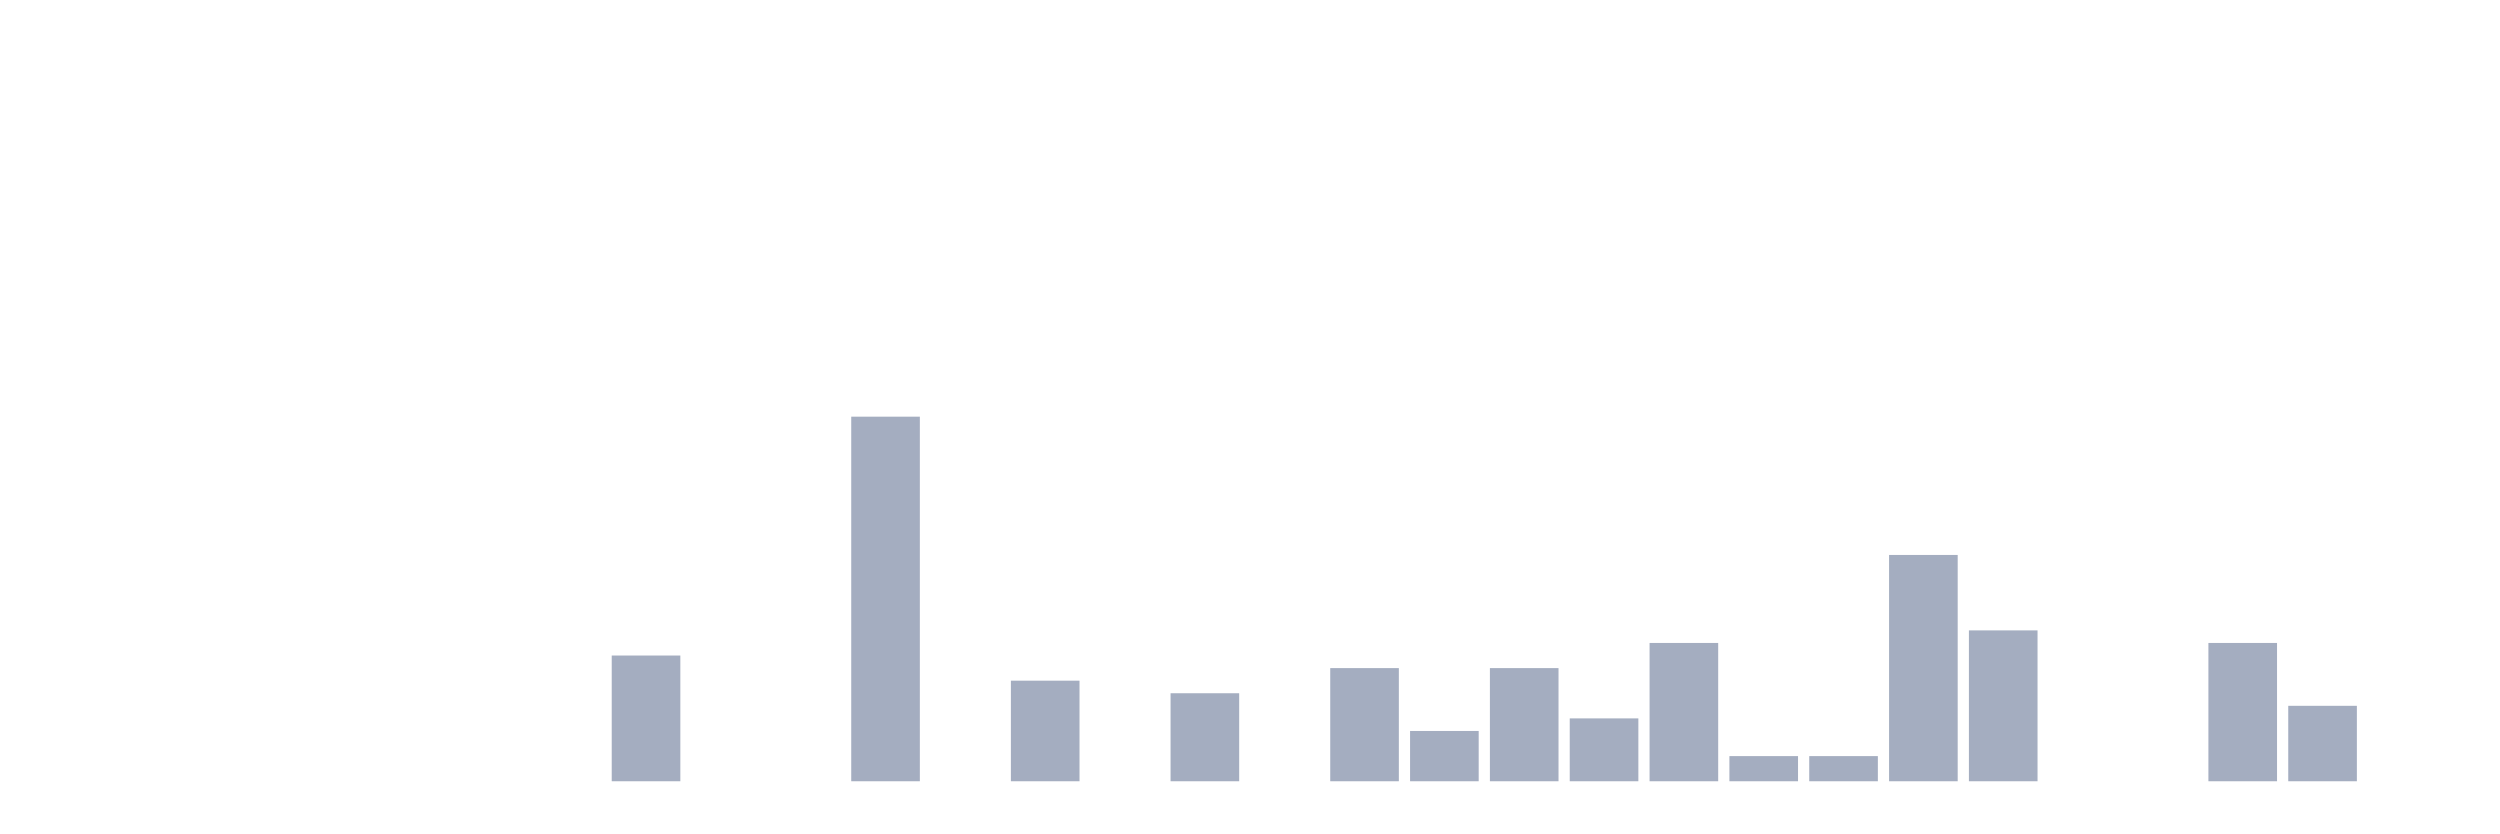
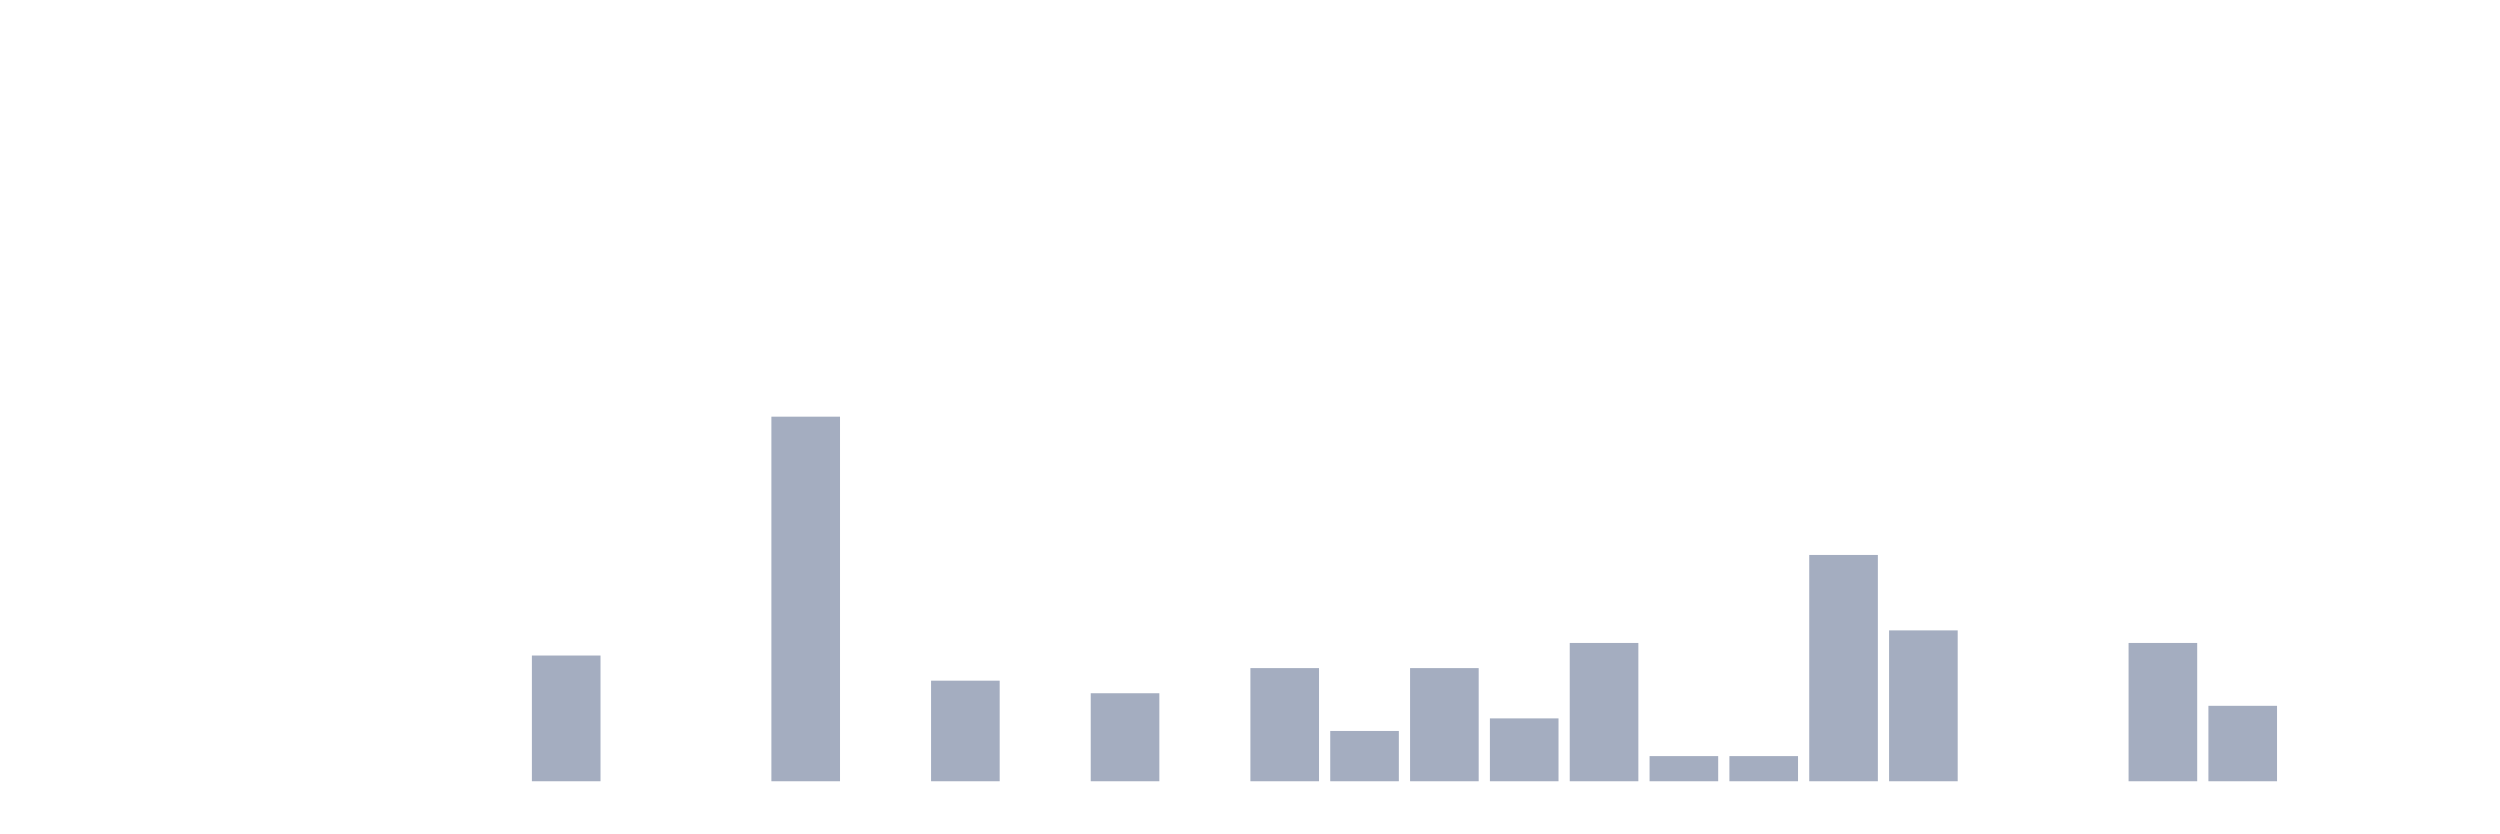
<svg xmlns="http://www.w3.org/2000/svg" viewBox="0 0 480 160">
  <g transform="translate(10,10)">
    <rect class="bar" x="0.153" width="13.175" y="140" height="0" fill="rgb(164,173,192)" />
    <rect class="bar" x="15.482" width="13.175" y="140" height="0" fill="rgb(164,173,192)" />
    <rect class="bar" x="30.81" width="13.175" y="140" height="0" fill="rgb(164,173,192)" />
    <rect class="bar" x="46.138" width="13.175" y="140" height="0" fill="rgb(164,173,192)" />
    <rect class="bar" x="61.466" width="13.175" y="140" height="0" fill="rgb(164,173,192)" />
    <rect class="bar" x="76.794" width="13.175" y="140" height="0" fill="rgb(164,173,192)" />
-     <rect class="bar" x="92.123" width="13.175" y="140" height="0" fill="rgb(164,173,192)" />
-     <rect class="bar" x="107.451" width="13.175" y="115.862" height="24.138" fill="rgb(164,173,192)" />
+     <rect class="bar" x="92.123" width="13.175" y="115.862" height="24.138" fill="rgb(164,173,192)" />
+     <rect class="bar" x="107.451" width="13.175" y="140" height="0" fill="rgb(164,173,192)" />
    <rect class="bar" x="122.779" width="13.175" y="140" height="0" fill="rgb(164,173,192)" />
-     <rect class="bar" x="138.107" width="13.175" y="140" height="0" fill="rgb(164,173,192)" />
-     <rect class="bar" x="153.436" width="13.175" y="70" height="70" fill="rgb(164,173,192)" />
-     <rect class="bar" x="168.764" width="13.175" y="140" height="0" fill="rgb(164,173,192)" />
-     <rect class="bar" x="184.092" width="13.175" y="120.69" height="19.31" fill="rgb(164,173,192)" />
-     <rect class="bar" x="199.42" width="13.175" y="140" height="0" fill="rgb(164,173,192)" />
-     <rect class="bar" x="214.748" width="13.175" y="123.103" height="16.897" fill="rgb(164,173,192)" />
-     <rect class="bar" x="230.077" width="13.175" y="140" height="0" fill="rgb(164,173,192)" />
-     <rect class="bar" x="245.405" width="13.175" y="118.276" height="21.724" fill="rgb(164,173,192)" />
-     <rect class="bar" x="260.733" width="13.175" y="130.345" height="9.655" fill="rgb(164,173,192)" />
-     <rect class="bar" x="276.061" width="13.175" y="118.276" height="21.724" fill="rgb(164,173,192)" />
-     <rect class="bar" x="291.39" width="13.175" y="127.931" height="12.069" fill="rgb(164,173,192)" />
-     <rect class="bar" x="306.718" width="13.175" y="113.448" height="26.552" fill="rgb(164,173,192)" />
+     <rect class="bar" x="138.107" width="13.175" y="70" height="70" fill="rgb(164,173,192)" />
+     <rect class="bar" x="153.436" width="13.175" y="140" height="0" fill="rgb(164,173,192)" />
+     <rect class="bar" x="168.764" width="13.175" y="120.69" height="19.31" fill="rgb(164,173,192)" />
+     <rect class="bar" x="184.092" width="13.175" y="140" height="0" fill="rgb(164,173,192)" />
+     <rect class="bar" x="199.42" width="13.175" y="123.103" height="16.897" fill="rgb(164,173,192)" />
+     <rect class="bar" x="214.748" width="13.175" y="140" height="0" fill="rgb(164,173,192)" />
+     <rect class="bar" x="230.077" width="13.175" y="118.276" height="21.724" fill="rgb(164,173,192)" />
+     <rect class="bar" x="245.405" width="13.175" y="130.345" height="9.655" fill="rgb(164,173,192)" />
+     <rect class="bar" x="260.733" width="13.175" y="118.276" height="21.724" fill="rgb(164,173,192)" />
+     <rect class="bar" x="276.061" width="13.175" y="127.931" height="12.069" fill="rgb(164,173,192)" />
+     <rect class="bar" x="291.39" width="13.175" y="113.448" height="26.552" fill="rgb(164,173,192)" />
+     <rect class="bar" x="306.718" width="13.175" y="135.172" height="4.828" fill="rgb(164,173,192)" />
    <rect class="bar" x="322.046" width="13.175" y="135.172" height="4.828" fill="rgb(164,173,192)" />
-     <rect class="bar" x="337.374" width="13.175" y="135.172" height="4.828" fill="rgb(164,173,192)" />
-     <rect class="bar" x="352.702" width="13.175" y="96.552" height="43.448" fill="rgb(164,173,192)" />
-     <rect class="bar" x="368.031" width="13.175" y="111.034" height="28.966" fill="rgb(164,173,192)" />
+     <rect class="bar" x="337.374" width="13.175" y="96.552" height="43.448" fill="rgb(164,173,192)" />
+     <rect class="bar" x="352.702" width="13.175" y="111.034" height="28.966" fill="rgb(164,173,192)" />
+     <rect class="bar" x="368.031" width="13.175" y="140" height="0" fill="rgb(164,173,192)" />
    <rect class="bar" x="383.359" width="13.175" y="140" height="0" fill="rgb(164,173,192)" />
-     <rect class="bar" x="398.687" width="13.175" y="140" height="0" fill="rgb(164,173,192)" />
-     <rect class="bar" x="414.015" width="13.175" y="113.448" height="26.552" fill="rgb(164,173,192)" />
-     <rect class="bar" x="429.344" width="13.175" y="125.517" height="14.483" fill="rgb(164,173,192)" />
+     <rect class="bar" x="398.687" width="13.175" y="113.448" height="26.552" fill="rgb(164,173,192)" />
+     <rect class="bar" x="414.015" width="13.175" y="125.517" height="14.483" fill="rgb(164,173,192)" />
+     <rect class="bar" x="429.344" width="13.175" y="140" height="0" fill="rgb(164,173,192)" />
    <rect class="bar" x="444.672" width="13.175" y="140" height="0" fill="rgb(164,173,192)" />
  </g>
</svg>
